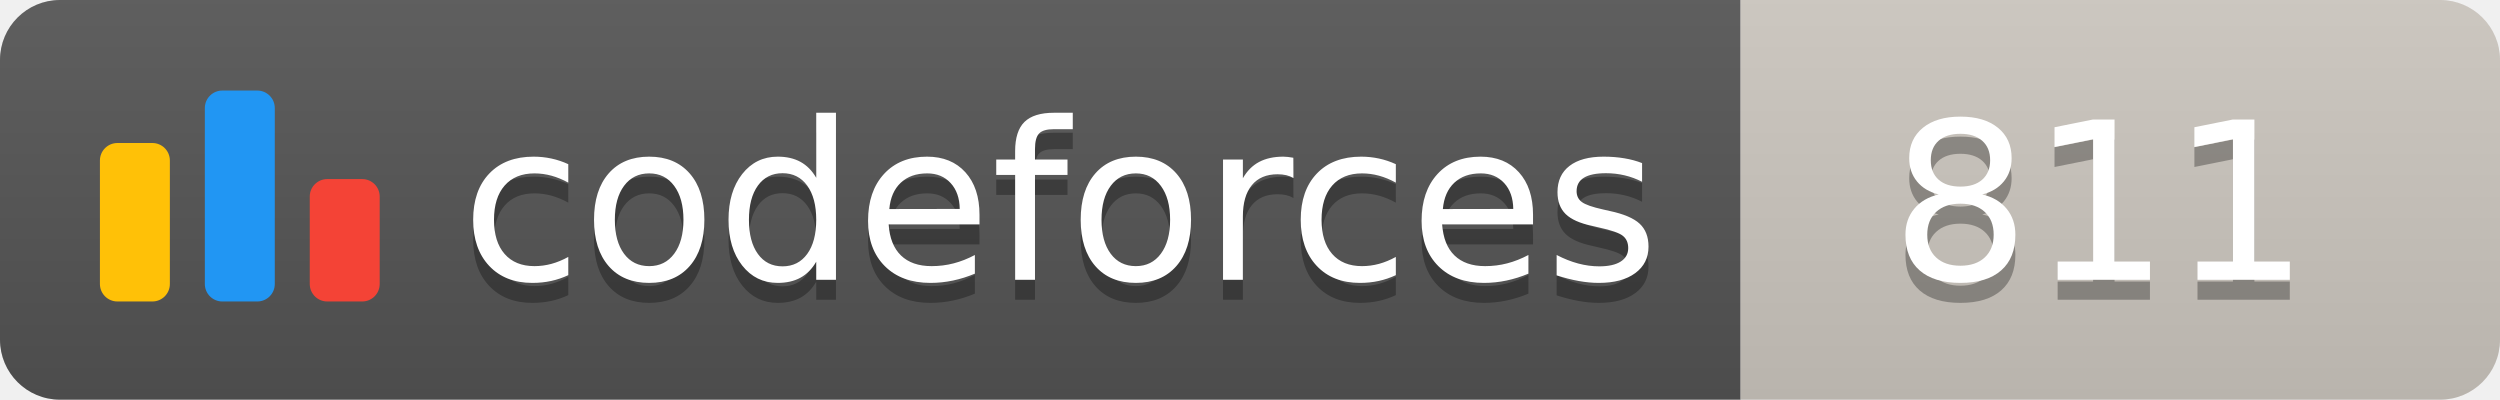
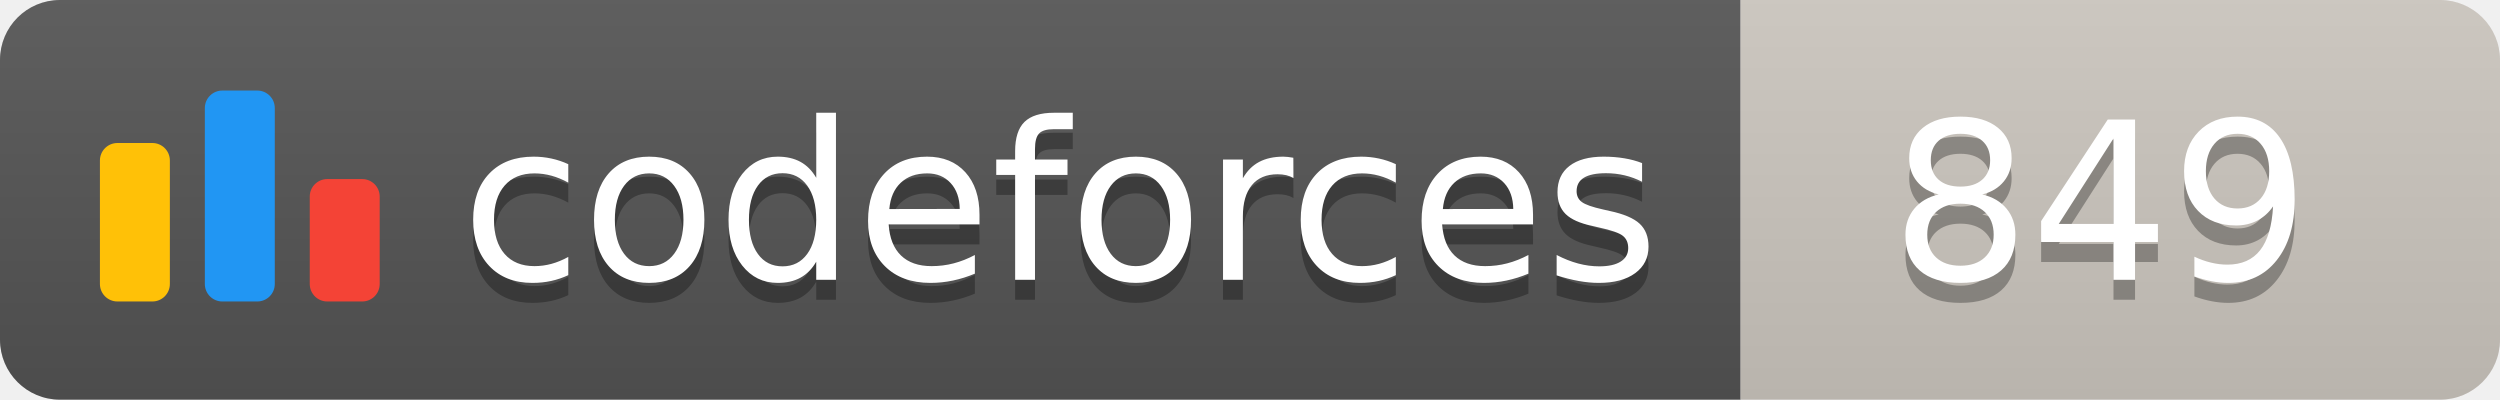
<svg xmlns="http://www.w3.org/2000/svg" width="125.1" height="20">
  <linearGradient id="smooth" x2="0" y2="100%">
    <stop offset="0" stop-color="#bbb" stop-opacity=".1" />
    <stop offset="1" stop-opacity=".1" />
  </linearGradient>
  <clipPath id="round">
    <rect width="125.1" height="20" rx="3" fill="#fff" />
  </clipPath>
  <g clip-path="url(#round)">
    <rect width="87.1" height="20" fill="#555" />
    <rect x="87.1" width="38.0" height="20" fill="#cec8c1" />
    <rect width="125.1" height="20" fill="url(#smooth)" />
  </g>
  <g fill="#fff" text-anchor="middle" font-family="DejaVu Sans,Verdana,Geneva,sans-serif" font-size="110">
    <svg x="5" y="3" class="logo" width="14" height="14" viewBox="0 0 32 25" fill="none">
      <rect y="6" width="8" height="18.125" rx="2" fill="#FFC107" />
      <rect x="24" y="10.125" width="8" height="14" rx="2" fill="#F44336" />
      <rect x="12" width="8" height="24.125" rx="2" fill="#2196F3" />
    </svg>
    <text x="530.5" y="150" fill="#010101" fill-opacity=".3" transform="scale(0.1)" textLength="601.0" lengthAdjust="spacing">codeforces
        </text>
    <text x="530.5" y="140" transform="scale(0.1)" textLength="601.0" lengthAdjust="spacing">codeforces</text>
-     <text x="1051.0" y="150" fill="#010101" fill-opacity=".3" transform="scale(0.1)" textLength="280.0" lengthAdjust="spacing">811
+     <text x="1051.0" y="150" fill="#010101" fill-opacity=".3" transform="scale(0.1)" textLength="280.0" lengthAdjust="spacing">849
        </text>
-     <text x="1051.0" y="140" transform="scale(0.1)" textLength="280.0" lengthAdjust="spacing">811</text>
+     <text x="1051.0" y="140" transform="scale(0.1)" textLength="280.0" lengthAdjust="spacing">849</text>
  </g>
</svg>
